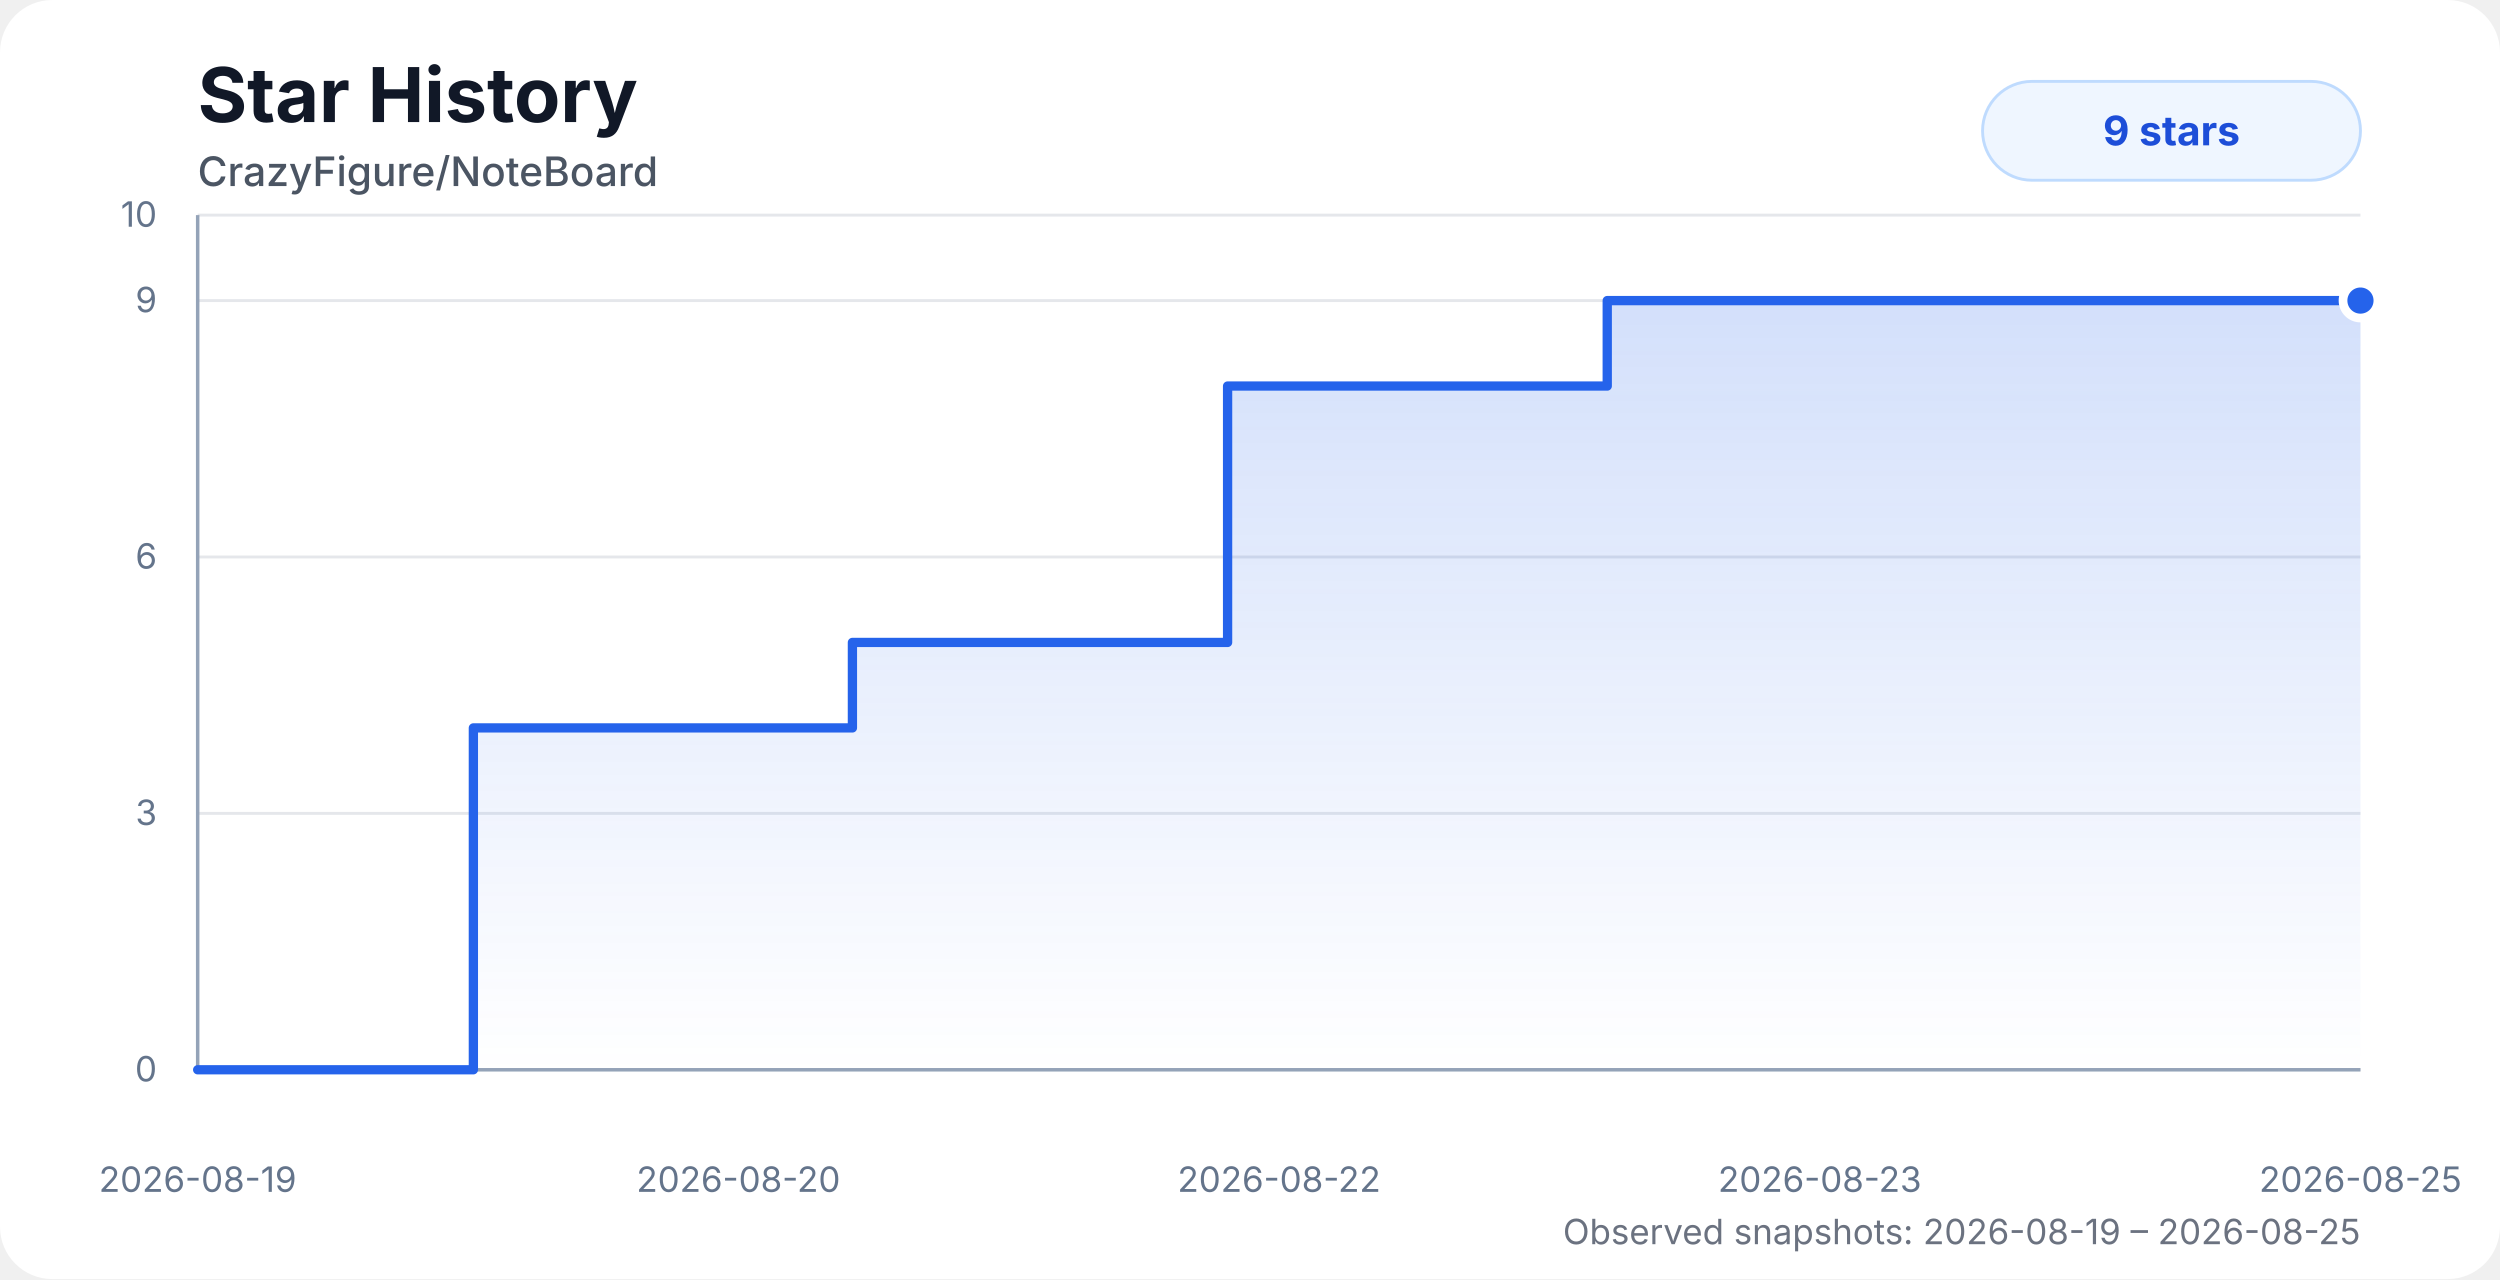
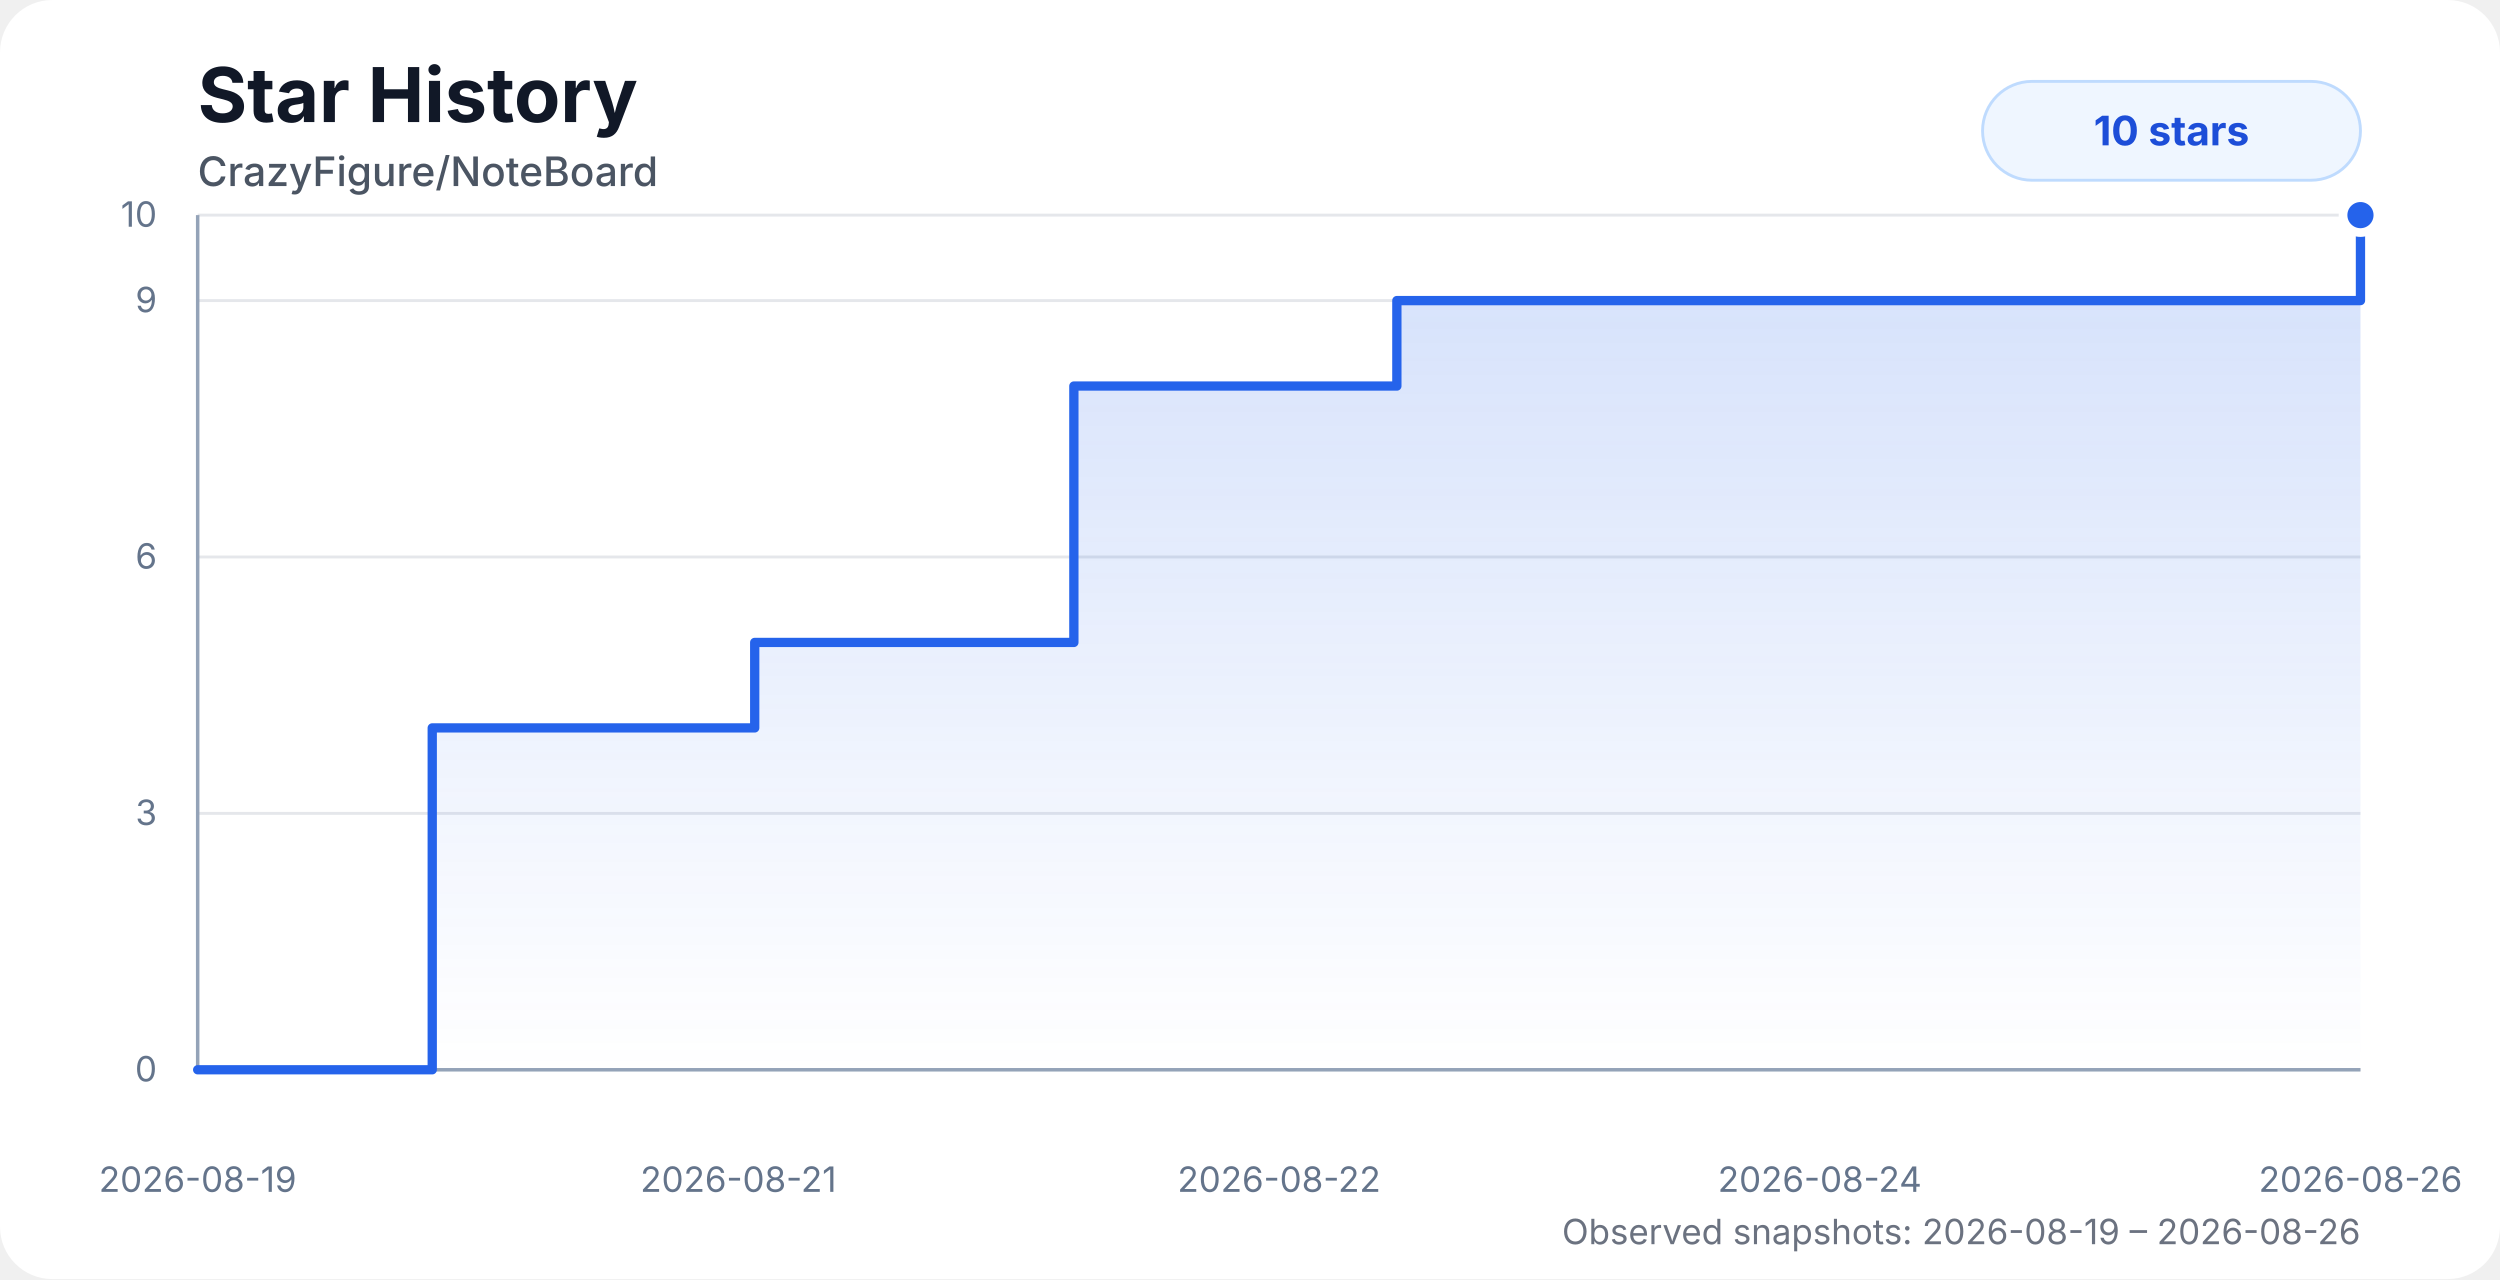
<svg xmlns="http://www.w3.org/2000/svg" width="860" height="440" viewBox="0 0 860 440" role="img" aria-labelledby="title desc">
  <style>
    .chart-bg { fill: #ffffff; }
    .title { fill: #111827; font: 700 26px system-ui, -apple-system, BlinkMacSystemFont, "Segoe UI", sans-serif; }
    .subtitle { fill: #4b5563; font: 500 14px system-ui, -apple-system, BlinkMacSystemFont, "Segoe UI", sans-serif; }
    .axis-label { fill: #64748b; font: 12px system-ui, -apple-system, BlinkMacSystemFont, "Segoe UI", sans-serif; }
    .grid { stroke: #e5e7eb; stroke-width: 1; }
    .axis { stroke: #94a3b8; stroke-width: 1.2; }
    .area { fill: url(#starGradient); opacity: 0.28; }
    .line { fill: none; stroke: #2563eb; stroke-width: 3.2; stroke-linecap: round; stroke-linejoin: round; }
    .dot { fill: #2563eb; stroke: #ffffff; stroke-width: 3; }
    .badge { fill: #eff6ff; stroke: #bfdbfe; }
    .badge-text { fill: #1d4ed8; font: 700 14px system-ui, -apple-system, BlinkMacSystemFont, "Segoe UI", sans-serif; }
    .status { fill: #6b7280; font: 12px system-ui, -apple-system, BlinkMacSystemFont, "Segoe UI", sans-serif; }
    @media (prefers-color-scheme: dark) {
      .chart-bg { fill: #0d1117; }
      .title { fill: #f8fafc; }
      .subtitle { fill: #cbd5e1; }
      .axis-label { fill: #94a3b8; }
      .grid { stroke: #1f2937; }
      .axis { stroke: #475569; }
      .dot { stroke: #0d1117; }
      .badge { fill: #172554; stroke: #1d4ed8; }
      .badge-text { fill: #bfdbfe; }
      .status { fill: #94a3b8; }
    }
  </style>
  <defs>
    <linearGradient id="starGradient" x1="0" x2="0" y1="0" y2="1">
      <stop offset="0%" stop-color="#2563eb" stop-opacity="0.72" />
      <stop offset="100%" stop-color="#2563eb" stop-opacity="0" />
    </linearGradient>
  </defs>
  <rect class="chart-bg" width="860" height="440" rx="18" />
  <text class="title" x="68" y="42">Star History</text>
  <text class="subtitle" x="68" y="64">CrazyFigure/NoteBoard</text>
  <g>
    <line class="grid" x1="68" y1="368" x2="812" y2="368" />
    <line class="grid" x1="68" y1="279.8" x2="812" y2="279.8" />
    <line class="grid" x1="68" y1="191.6" x2="812" y2="191.6" />
    <line class="grid" x1="68" y1="103.4" x2="812" y2="103.4" />
    <line class="grid" x1="68" y1="74" x2="812" y2="74" />
    <line class="axis" x1="68" y1="74" x2="68" y2="368" />
    <line class="axis" x1="68" y1="368" x2="812" y2="368" />
    <text class="axis-label" x="54" y="372" text-anchor="end">0</text>
    <text class="axis-label" x="54" y="283.8" text-anchor="end">3</text>
    <text class="axis-label" x="54" y="195.6" text-anchor="end">6</text>
    <text class="axis-label" x="54" y="107.4" text-anchor="end">9</text>
    <text class="axis-label" x="54" y="78" text-anchor="end">10</text>
    <text class="axis-label" x="68" y="410" text-anchor="middle">2026-08-19</text>
-     <text class="axis-label" x="254" y="410" text-anchor="middle">2026-08-20</text>
+     <text class="axis-label" x="254" y="410" text-anchor="middle">2026-08-21</text>
    <text class="axis-label" x="440" y="410" text-anchor="middle">2026-08-22</text>
-     <text class="axis-label" x="626" y="410" text-anchor="middle">2026-08-23</text>
-     <text class="axis-label" x="812" y="410" text-anchor="middle">2026-08-25</text>
+     <text class="axis-label" x="626" y="410" text-anchor="middle">2026-08-24</text>
+     <text class="axis-label" x="812" y="410" text-anchor="middle">2026-08-26</text>
  </g>
-   <path class="area" d="M 68 368 H 68.02 V 368 H 162.84 V 250.4 H 293.23 V 221 H 422.29 V 132.8 H 552.89 V 103.4 H 682.77 V 103.4 H 812 V 103.4 L 812 368 L 68 368 Z" />
-   <path class="line" d="M 68 368 H 68.02 V 368 H 162.84 V 250.4 H 293.23 V 221 H 422.29 V 132.8 H 552.89 V 103.4 H 682.77 V 103.4 H 812 V 103.4" />
-   <circle class="dot" cx="812" cy="103.4" r="6" />
+   <path class="area" d="M 68 368 H 68.02 V 368 H 148.69 V 250.4 H 259.62 V 221 H 369.41 V 132.8 H 480.52 V 103.4 H 591.01 V 103.4 H 700.95 V 103.4 H 812 V 74 L 812 368 L 68 368 Z" />
+   <path class="line" d="M 68 368 H 68.02 V 368 H 148.69 V 250.4 H 259.62 V 221 H 369.41 V 132.8 H 480.52 V 103.4 H 591.01 V 103.4 H 700.95 V 103.4 H 812 V 74" />
+   <circle class="dot" cx="812" cy="74" r="6" />
  <rect class="badge" x="682" y="28" width="130" height="34" rx="17" />
-   <text class="badge-text" x="747" y="50" text-anchor="middle">9 stars</text>
-   <text class="status" x="812" y="428" text-anchor="end">Observed snapshots: 2026-08-19 – 2026-08-25</text>
+   <text class="badge-text" x="747" y="50" text-anchor="middle">10 stars</text>
+   <text class="status" x="812" y="428" text-anchor="end">Observed snapshots: 2026-08-19 – 2026-08-26</text>
</svg>
